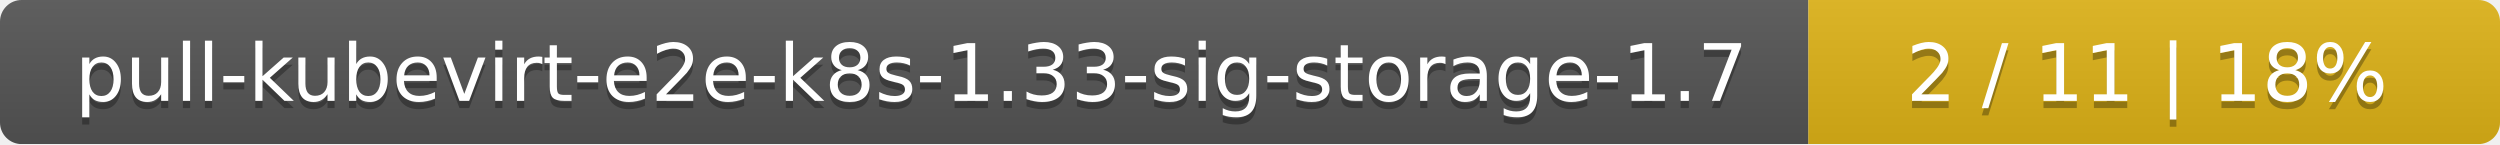
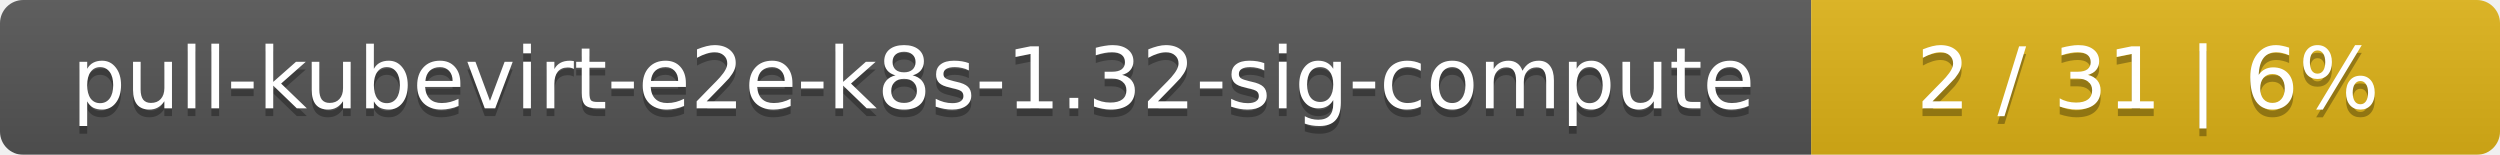
- <svg xmlns="http://www.w3.org/2000/svg" width="347" height="20">
+ <svg xmlns="http://www.w3.org/2000/svg" width="323" height="20">
  <linearGradient id="smooth" x2="0" y2="100%">
    <stop offset="0" stop-color="#bbb" stop-opacity=".1" />
    <stop offset="1" stop-opacity=".1" />
  </linearGradient>
  <mask id="round">
-     <rect width="347" height="20" rx="3" fill="#fff" />
+     <rect width="323" height="20" rx="3" fill="#fff" />
  </mask>
  <g mask="url(#round)">
-     <rect width="251" height="20" fill="#555" />
-     <rect x="251" width="96" height="20" fill="#dfb317" />
-     <rect width="347" height="20" fill="url(#smooth)" />
+     <rect width="234" height="20" fill="#555" />
+     <rect x="234" width="89" height="20" fill="#dfb317" />
+     <rect width="323" height="20" fill="url(#smooth)" />
  </g>
  <g fill="#fff" text-anchor="middle" font-family="DejaVu Sans,Verdana,Geneva,sans-serif" font-size="11">
-     <text x="126.5" y="15" fill="#010101" fill-opacity=".3">pull-kubevirt-e2e-k8s-1.33-sig-storage-1.7</text>
-     <text x="126.5" y="14">pull-kubevirt-e2e-k8s-1.33-sig-storage-1.7</text>
-     <text x="298" y="15" fill="#010101" fill-opacity=".3">2 / 11    |    18%</text>
-     <text x="298" y="14">2 / 11    |    18%</text>
+     <text x="118" y="15" fill="#010101" fill-opacity=".3">pull-kubevirt-e2e-k8s-1.32-sig-compute</text>
+     <text x="118" y="14">pull-kubevirt-e2e-k8s-1.32-sig-compute</text>
+     <text x="277.5" y="15" fill="#010101" fill-opacity=".3">2 / 31    |    6%</text>
+     <text x="277.5" y="14">2 / 31    |    6%</text>
  </g>
</svg>
